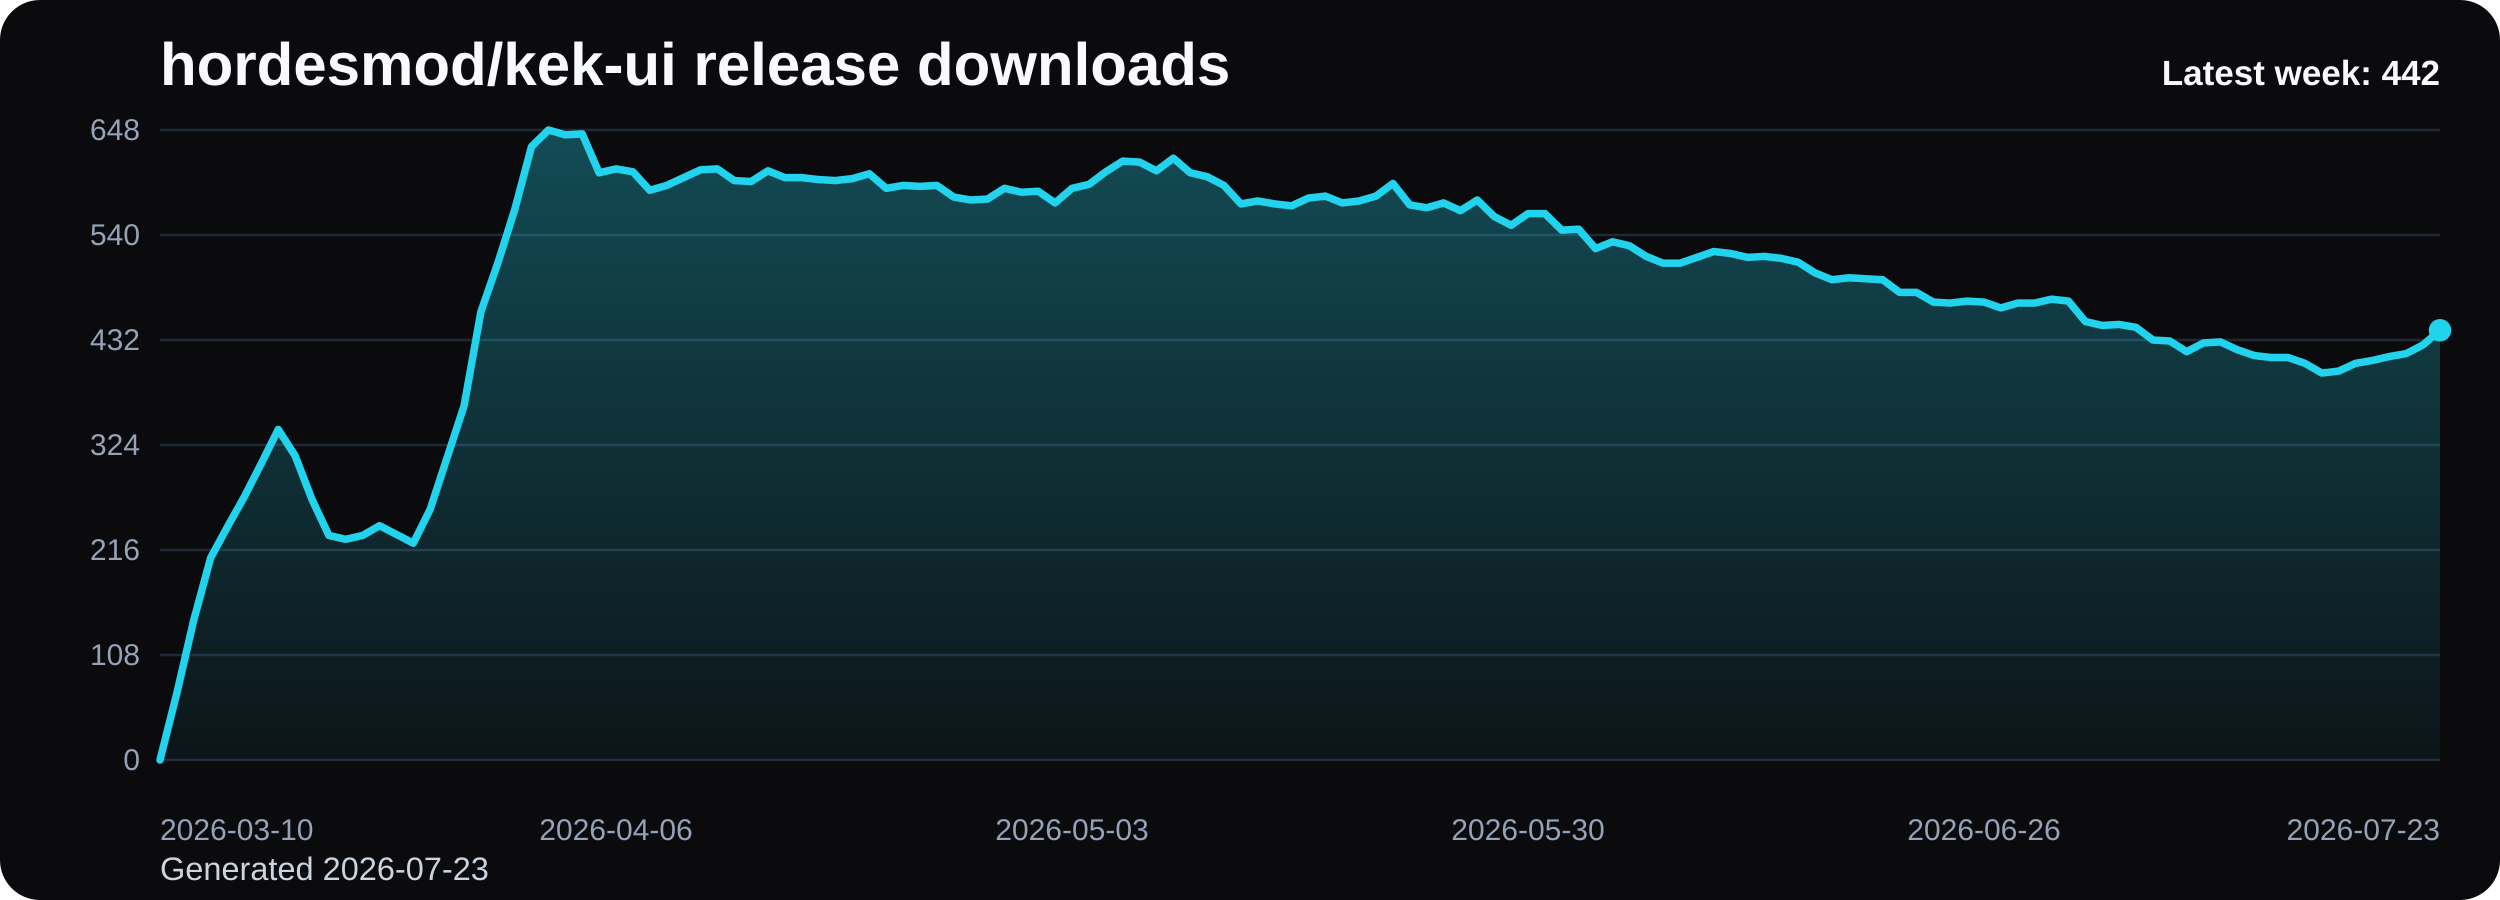
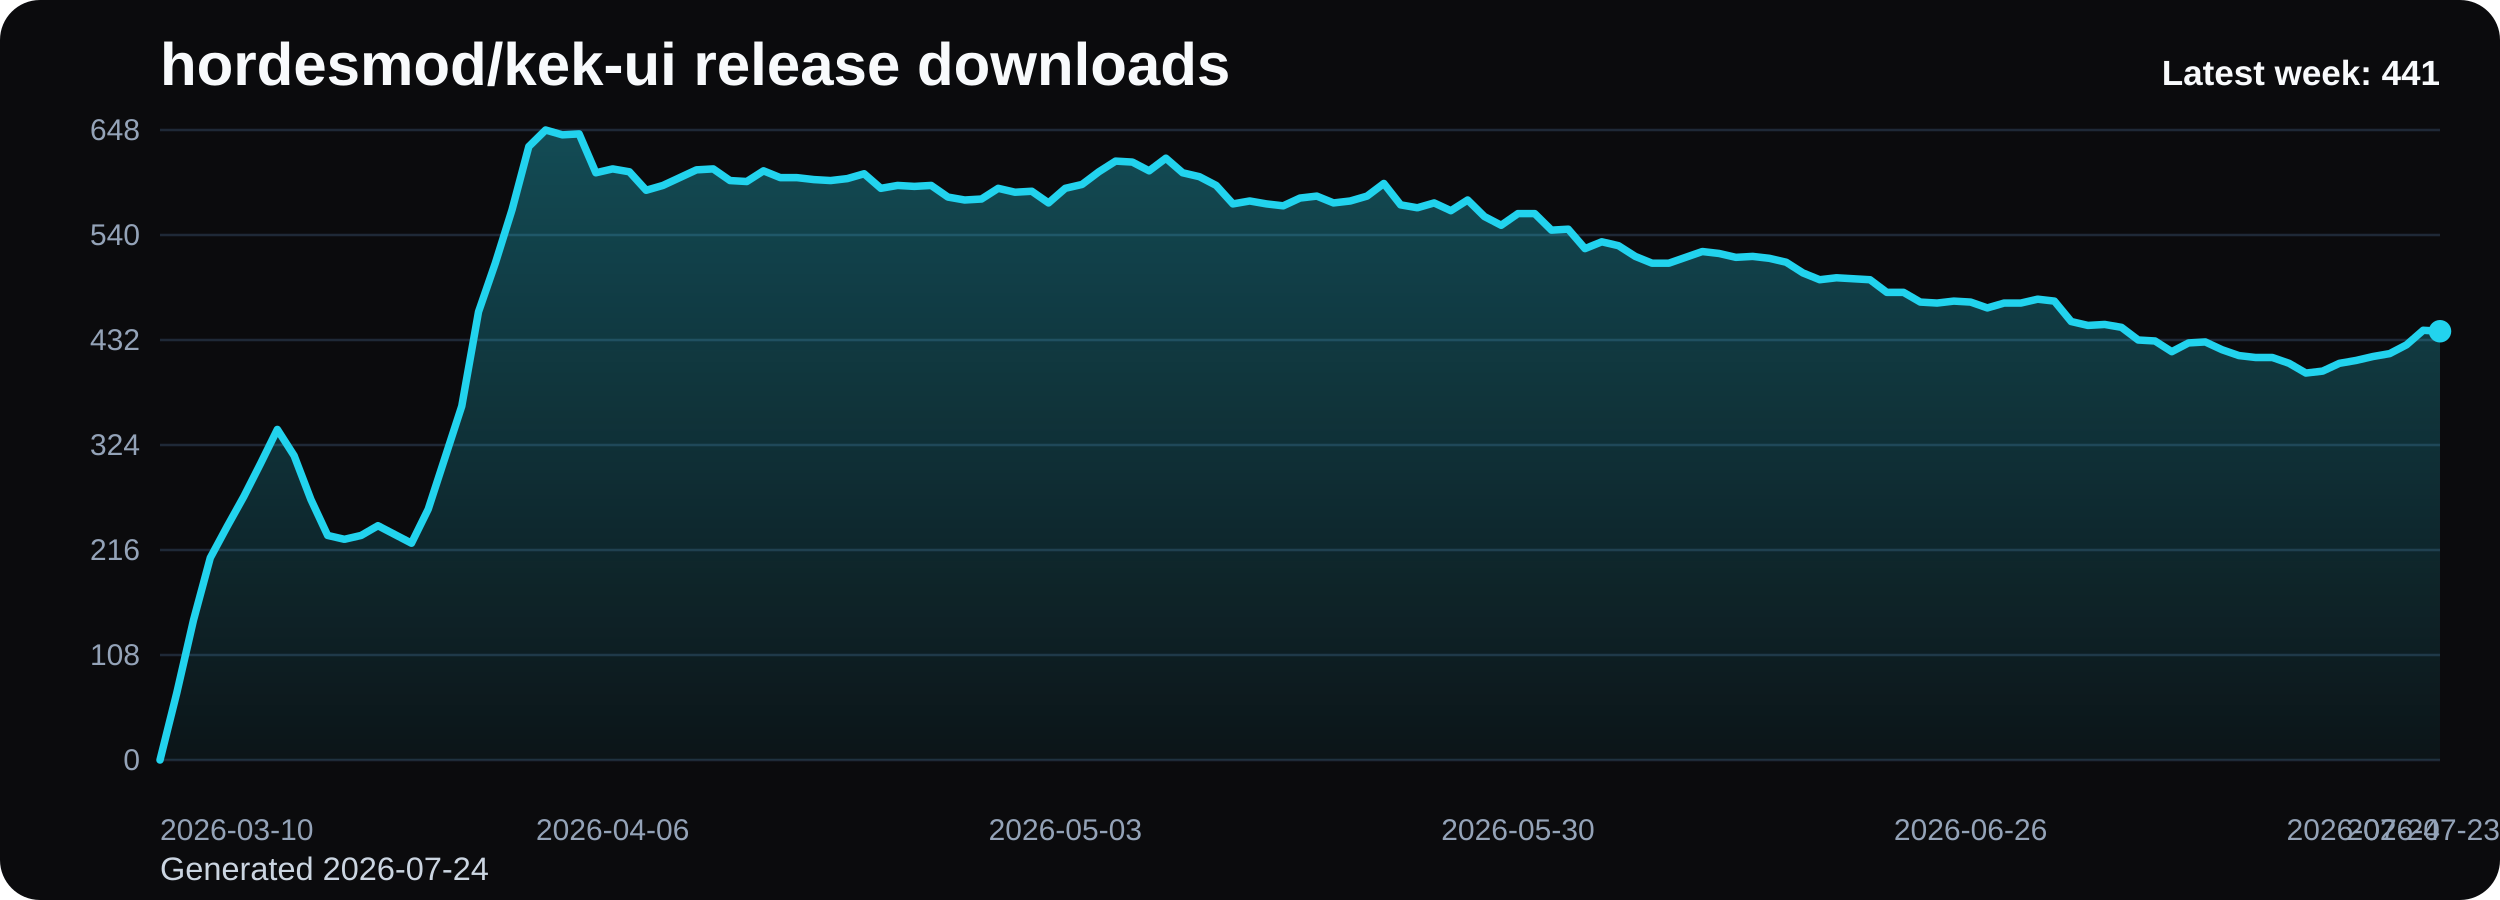
<svg xmlns="http://www.w3.org/2000/svg" viewBox="0 0 1000 360" role="img" aria-label="hordesmod/kek-ui release downloads chart">
  <defs>
    <linearGradient id="fill-weekly-black" x1="0" y1="0" x2="0" y2="1">
      <stop offset="0%" stop-color="#22d3ee" stop-opacity="0.32" />
      <stop offset="100%" stop-color="#22d3ee" stop-opacity="0.05" />
    </linearGradient>
    <style>
      .bg { fill: #0b0b0d; }
      .title { font: 700 24px Arial, sans-serif; fill: #f8fafc; }
      .sub { font: 400 13px Arial, sans-serif; fill: #cbd5e1; }
      .grid { stroke: #1f2937; stroke-width: 1; }
      .axis { font: 400 12px Arial, sans-serif; fill: #94a3b8; }
      .line { fill: none; stroke: #22d3ee; stroke-width: 3; stroke-linecap: round; stroke-linejoin: round; }
      .dot { fill: #22d3ee; }
      .value { font: 600 11px Arial, sans-serif; fill: #cbd5e1; }
      .latest { font: 700 14px Arial, sans-serif; fill: #f8fafc; }
    </style>
  </defs>
  <rect class="bg" x="0" y="0" width="1000" height="360" rx="16" />
  <text class="title" x="64" y="34">hordesmod/kek-ui release downloads</text>
-   <text class="sub" x="64" y="352">Generated 2026-07-23</text>
+   <text class="sub" x="64" y="352">Generated 2026-07-24</text>
  <line x1="64" y1="52.00" x2="976" y2="52.00" class="grid" />
  <text x="56" y="56.00" text-anchor="end" class="axis">648</text>
  <line x1="64" y1="94.00" x2="976" y2="94.00" class="grid" />
  <text x="56" y="98.00" text-anchor="end" class="axis">540</text>
  <line x1="64" y1="136.00" x2="976" y2="136.00" class="grid" />
  <text x="56" y="140.00" text-anchor="end" class="axis">432</text>
  <line x1="64" y1="178.00" x2="976" y2="178.00" class="grid" />
  <text x="56" y="182.00" text-anchor="end" class="axis">324</text>
  <line x1="64" y1="220.00" x2="976" y2="220.00" class="grid" />
  <text x="56" y="224.00" text-anchor="end" class="axis">216</text>
  <line x1="64" y1="262.00" x2="976" y2="262.00" class="grid" />
  <text x="56" y="266.00" text-anchor="end" class="axis">108</text>
  <line x1="64" y1="304.00" x2="976" y2="304.00" class="grid" />
  <text x="56" y="308.00" text-anchor="end" class="axis">0</text>
-   <path d="M 64.00 304 L 64.00 304.00 L 70.76 277.17 L 77.51 248.00 L 84.27 223.11 L 91.02 210.67 L 97.78 198.61 L 104.53 185.39 L 111.29 171.78 L 118.04 182.28 L 124.80 199.78 L 131.56 214.17 L 138.31 215.72 L 145.07 214.17 L 151.82 210.28 L 158.58 213.78 L 165.33 217.28 L 172.09 203.67 L 178.84 183.06 L 185.60 162.44 L 192.36 124.72 L 199.11 105.28 L 205.87 83.89 L 212.62 58.61 L 219.38 52.00 L 226.13 53.94 L 232.89 53.56 L 239.64 69.11 L 246.40 67.56 L 253.16 68.72 L 259.91 76.11 L 266.67 74.17 L 273.42 71.06 L 280.18 67.94 L 286.93 67.56 L 293.69 72.22 L 300.44 72.61 L 307.20 68.33 L 313.96 71.06 L 320.71 71.06 L 327.47 71.83 L 334.22 72.22 L 340.98 71.44 L 347.73 69.50 L 354.49 75.33 L 361.24 74.17 L 368.00 74.56 L 374.76 74.17 L 381.51 78.83 L 388.27 80.00 L 395.02 79.61 L 401.78 75.33 L 408.53 76.89 L 415.29 76.50 L 422.04 81.17 L 428.80 75.33 L 435.56 73.78 L 442.31 68.72 L 449.07 64.44 L 455.82 64.83 L 462.58 68.33 L 469.33 63.28 L 476.09 69.11 L 482.84 70.67 L 489.60 74.17 L 496.36 81.56 L 503.11 80.39 L 509.87 81.56 L 516.62 82.33 L 523.38 79.22 L 530.13 78.44 L 536.89 81.17 L 543.64 80.39 L 550.40 78.44 L 557.16 73.39 L 563.91 81.94 L 570.67 83.11 L 577.42 81.17 L 584.18 84.28 L 590.93 80.00 L 597.69 86.61 L 604.44 90.11 L 611.20 85.44 L 617.96 85.44 L 624.71 92.06 L 631.47 91.67 L 638.22 99.44 L 644.98 96.72 L 651.73 98.28 L 658.49 102.56 L 665.24 105.28 L 672.00 105.28 L 678.76 102.94 L 685.51 100.61 L 692.27 101.39 L 699.02 102.94 L 705.78 102.56 L 712.53 103.33 L 719.29 104.89 L 726.04 109.17 L 732.80 111.89 L 739.56 111.11 L 746.31 111.50 L 753.07 111.89 L 759.82 116.94 L 766.58 116.94 L 773.33 120.83 L 780.09 121.22 L 786.84 120.44 L 793.60 120.83 L 800.36 123.17 L 807.11 121.22 L 813.87 121.22 L 820.62 119.67 L 827.38 120.44 L 834.13 128.61 L 840.89 130.17 L 847.64 129.78 L 854.40 130.94 L 861.16 136.00 L 867.91 136.39 L 874.67 140.67 L 881.42 137.17 L 888.18 136.78 L 894.93 139.89 L 901.69 142.22 L 908.44 143.00 L 915.20 143.00 L 921.96 145.33 L 928.71 149.22 L 935.47 148.44 L 942.22 145.33 L 948.98 144.17 L 955.73 142.61 L 962.49 141.44 L 969.24 137.94 L 976.00 132.11 L 976.00 304 Z" fill="url(#fill-weekly-black)" />
-   <polyline class="line" points="64.00,304.00 70.76,277.17 77.51,248.00 84.27,223.11 91.02,210.67 97.78,198.61 104.53,185.39 111.29,171.78 118.04,182.28 124.80,199.78 131.56,214.17 138.31,215.72 145.07,214.17 151.82,210.28 158.58,213.78 165.33,217.28 172.09,203.67 178.84,183.06 185.60,162.44 192.36,124.72 199.11,105.28 205.87,83.89 212.62,58.61 219.38,52.00 226.13,53.94 232.89,53.56 239.64,69.11 246.40,67.56 253.16,68.72 259.91,76.11 266.67,74.17 273.42,71.06 280.18,67.94 286.93,67.56 293.69,72.22 300.44,72.61 307.20,68.33 313.96,71.06 320.71,71.06 327.47,71.83 334.22,72.22 340.98,71.44 347.73,69.50 354.49,75.33 361.24,74.17 368.00,74.56 374.76,74.17 381.51,78.83 388.27,80.00 395.02,79.61 401.78,75.33 408.53,76.89 415.29,76.50 422.04,81.17 428.80,75.33 435.56,73.78 442.31,68.72 449.07,64.44 455.82,64.83 462.58,68.33 469.33,63.28 476.09,69.11 482.84,70.67 489.60,74.17 496.36,81.56 503.11,80.39 509.87,81.56 516.62,82.33 523.38,79.22 530.13,78.44 536.89,81.17 543.64,80.39 550.40,78.44 557.16,73.39 563.91,81.94 570.67,83.11 577.42,81.17 584.18,84.28 590.93,80.00 597.69,86.61 604.44,90.11 611.20,85.44 617.96,85.44 624.71,92.06 631.47,91.67 638.22,99.44 644.98,96.72 651.73,98.28 658.49,102.56 665.24,105.28 672.00,105.28 678.76,102.94 685.51,100.61 692.27,101.39 699.02,102.94 705.78,102.56 712.53,103.33 719.29,104.89 726.04,109.17 732.80,111.89 739.56,111.11 746.31,111.50 753.07,111.89 759.82,116.94 766.58,116.94 773.33,120.83 780.09,121.22 786.84,120.44 793.60,120.83 800.36,123.17 807.11,121.22 813.87,121.22 820.62,119.67 827.38,120.44 834.13,128.61 840.89,130.17 847.64,129.78 854.40,130.94 861.16,136.00 867.91,136.39 874.67,140.67 881.42,137.17 888.18,136.78 894.93,139.89 901.69,142.22 908.44,143.00 915.20,143.00 921.96,145.33 928.71,149.22 935.47,148.44 942.22,145.33 948.98,144.17 955.73,142.61 962.49,141.44 969.24,137.94 976.00,132.11" />
-   <circle class="dot" cx="976.00" cy="132.11" r="4.5" />
+   <path d="M 64.00 304 L 64.00 304.00 L 70.71 277.17 L 77.41 248.00 L 84.12 223.11 L 90.82 210.67 L 97.53 198.61 L 104.24 185.39 L 110.94 171.78 L 117.65 182.28 L 124.35 199.78 L 131.06 214.17 L 137.76 215.72 L 144.47 214.17 L 151.18 210.28 L 157.88 213.78 L 164.59 217.28 L 171.29 203.67 L 178.00 183.06 L 184.71 162.44 L 191.41 124.72 L 198.12 105.28 L 204.82 83.89 L 211.53 58.61 L 218.24 52.00 L 224.94 53.94 L 231.65 53.56 L 238.35 69.11 L 245.06 67.56 L 251.76 68.72 L 258.47 76.11 L 265.18 74.17 L 271.88 71.06 L 278.59 67.94 L 285.29 67.56 L 292.00 72.22 L 298.71 72.61 L 305.41 68.33 L 312.12 71.06 L 318.82 71.06 L 325.53 71.83 L 332.24 72.22 L 338.94 71.44 L 345.65 69.50 L 352.35 75.33 L 359.06 74.17 L 365.76 74.56 L 372.47 74.17 L 379.18 78.83 L 385.88 80.00 L 392.59 79.61 L 399.29 75.33 L 406.00 76.89 L 412.71 76.50 L 419.41 81.17 L 426.12 75.33 L 432.82 73.78 L 439.53 68.72 L 446.24 64.44 L 452.94 64.83 L 459.65 68.33 L 466.35 63.28 L 473.06 69.11 L 479.76 70.67 L 486.47 74.17 L 493.18 81.56 L 499.88 80.39 L 506.59 81.56 L 513.29 82.33 L 520.00 79.22 L 526.71 78.44 L 533.41 81.17 L 540.12 80.39 L 546.82 78.44 L 553.53 73.39 L 560.24 81.94 L 566.94 83.11 L 573.65 81.17 L 580.35 84.28 L 587.06 80.00 L 593.76 86.61 L 600.47 90.11 L 607.18 85.44 L 613.88 85.44 L 620.59 92.06 L 627.29 91.67 L 634.00 99.44 L 640.71 96.72 L 647.41 98.28 L 654.12 102.56 L 660.82 105.28 L 667.53 105.28 L 674.24 102.94 L 680.94 100.61 L 687.65 101.39 L 694.35 102.94 L 701.06 102.56 L 707.76 103.33 L 714.47 104.89 L 721.18 109.17 L 727.88 111.89 L 734.59 111.11 L 741.29 111.50 L 748.00 111.89 L 754.71 116.94 L 761.41 116.94 L 768.12 120.83 L 774.82 121.22 L 781.53 120.44 L 788.24 120.83 L 794.94 123.17 L 801.65 121.22 L 808.35 121.22 L 815.06 119.67 L 821.76 120.44 L 828.47 128.61 L 835.18 130.17 L 841.88 129.78 L 848.59 130.94 L 855.29 136.00 L 862.00 136.39 L 868.71 140.67 L 875.41 137.17 L 882.12 136.78 L 888.82 139.89 L 895.53 142.22 L 902.24 143.00 L 908.94 143.00 L 915.65 145.33 L 922.35 149.22 L 929.06 148.44 L 935.76 145.33 L 942.47 144.17 L 949.18 142.61 L 955.88 141.44 L 962.59 137.94 L 969.29 132.11 L 976.00 132.50 L 976.00 304 Z" fill="url(#fill-weekly-black)" />
+   <polyline class="line" points="64.00,304.00 70.71,277.17 77.41,248.00 84.12,223.11 90.82,210.67 97.53,198.61 104.24,185.39 110.94,171.78 117.65,182.28 124.35,199.78 131.06,214.17 137.76,215.72 144.47,214.17 151.18,210.28 157.88,213.78 164.59,217.28 171.29,203.67 178.00,183.06 184.71,162.44 191.41,124.72 198.12,105.28 204.82,83.89 211.53,58.61 218.24,52.00 224.94,53.94 231.65,53.56 238.35,69.11 245.06,67.56 251.76,68.72 258.47,76.11 265.18,74.17 271.88,71.06 278.59,67.94 285.29,67.56 292.00,72.22 298.71,72.61 305.41,68.33 312.12,71.06 318.82,71.06 325.53,71.83 332.24,72.22 338.94,71.44 345.65,69.50 352.35,75.33 359.06,74.17 365.76,74.56 372.47,74.17 379.18,78.83 385.88,80.00 392.59,79.61 399.29,75.33 406.00,76.89 412.71,76.50 419.41,81.17 426.12,75.33 432.82,73.78 439.53,68.72 446.24,64.44 452.94,64.83 459.65,68.33 466.35,63.28 473.06,69.11 479.76,70.67 486.47,74.17 493.18,81.56 499.88,80.39 506.59,81.56 513.29,82.33 520.00,79.22 526.71,78.44 533.41,81.17 540.12,80.39 546.82,78.44 553.53,73.39 560.24,81.94 566.94,83.11 573.65,81.17 580.35,84.28 587.06,80.00 593.76,86.61 600.47,90.11 607.18,85.44 613.88,85.44 620.59,92.06 627.29,91.67 634.00,99.44 640.71,96.72 647.41,98.28 654.12,102.56 660.82,105.28 667.53,105.28 674.24,102.94 680.94,100.61 687.65,101.39 694.35,102.94 701.06,102.56 707.76,103.33 714.47,104.89 721.18,109.17 727.88,111.89 734.59,111.11 741.29,111.50 748.00,111.89 754.71,116.94 761.41,116.94 768.12,120.83 774.82,121.22 781.53,120.44 788.24,120.83 794.94,123.17 801.65,121.22 808.35,121.22 815.06,119.67 821.76,120.44 828.47,128.61 835.18,130.17 841.88,129.78 848.59,130.94 855.29,136.00 862.00,136.39 868.71,140.67 875.41,137.17 882.12,136.78 888.82,139.89 895.53,142.22 902.24,143.00 908.94,143.00 915.65,145.33 922.35,149.22 929.06,148.44 935.76,145.33 942.47,144.17 949.18,142.61 955.88,141.44 962.59,137.94 969.29,132.11 976.00,132.50" />
+   <circle class="dot" cx="976.00" cy="132.50" r="4.5" />
  <text class="axis" x="64.00" y="336" text-anchor="start">2026-03-10</text>
-   <text class="axis" x="246.40" y="336" text-anchor="middle">2026-04-06</text>
-   <text class="axis" x="428.80" y="336" text-anchor="middle">2026-05-03</text>
-   <text class="axis" x="611.20" y="336" text-anchor="middle">2026-05-30</text>
-   <text class="axis" x="793.60" y="336" text-anchor="middle">2026-06-26</text>
-   <text class="axis" x="976.00" y="336" text-anchor="end">2026-07-23</text>
-   <text class="latest" x="976" y="34" text-anchor="end">Latest week: 442</text>
+   <text class="axis" x="245.06" y="336" text-anchor="middle">2026-04-06</text>
+   <text class="axis" x="426.12" y="336" text-anchor="middle">2026-05-03</text>
+   <text class="axis" x="607.18" y="336" text-anchor="middle">2026-05-30</text>
+   <text class="axis" x="788.24" y="336" text-anchor="middle">2026-06-26</text>
+   <text class="axis" x="969.29" y="336" text-anchor="middle">2026-07-23</text>
+   <text class="axis" x="976.00" y="336" text-anchor="end">2026-07-24</text>
+   <text class="latest" x="976" y="34" text-anchor="end">Latest week: 441</text>
</svg>
